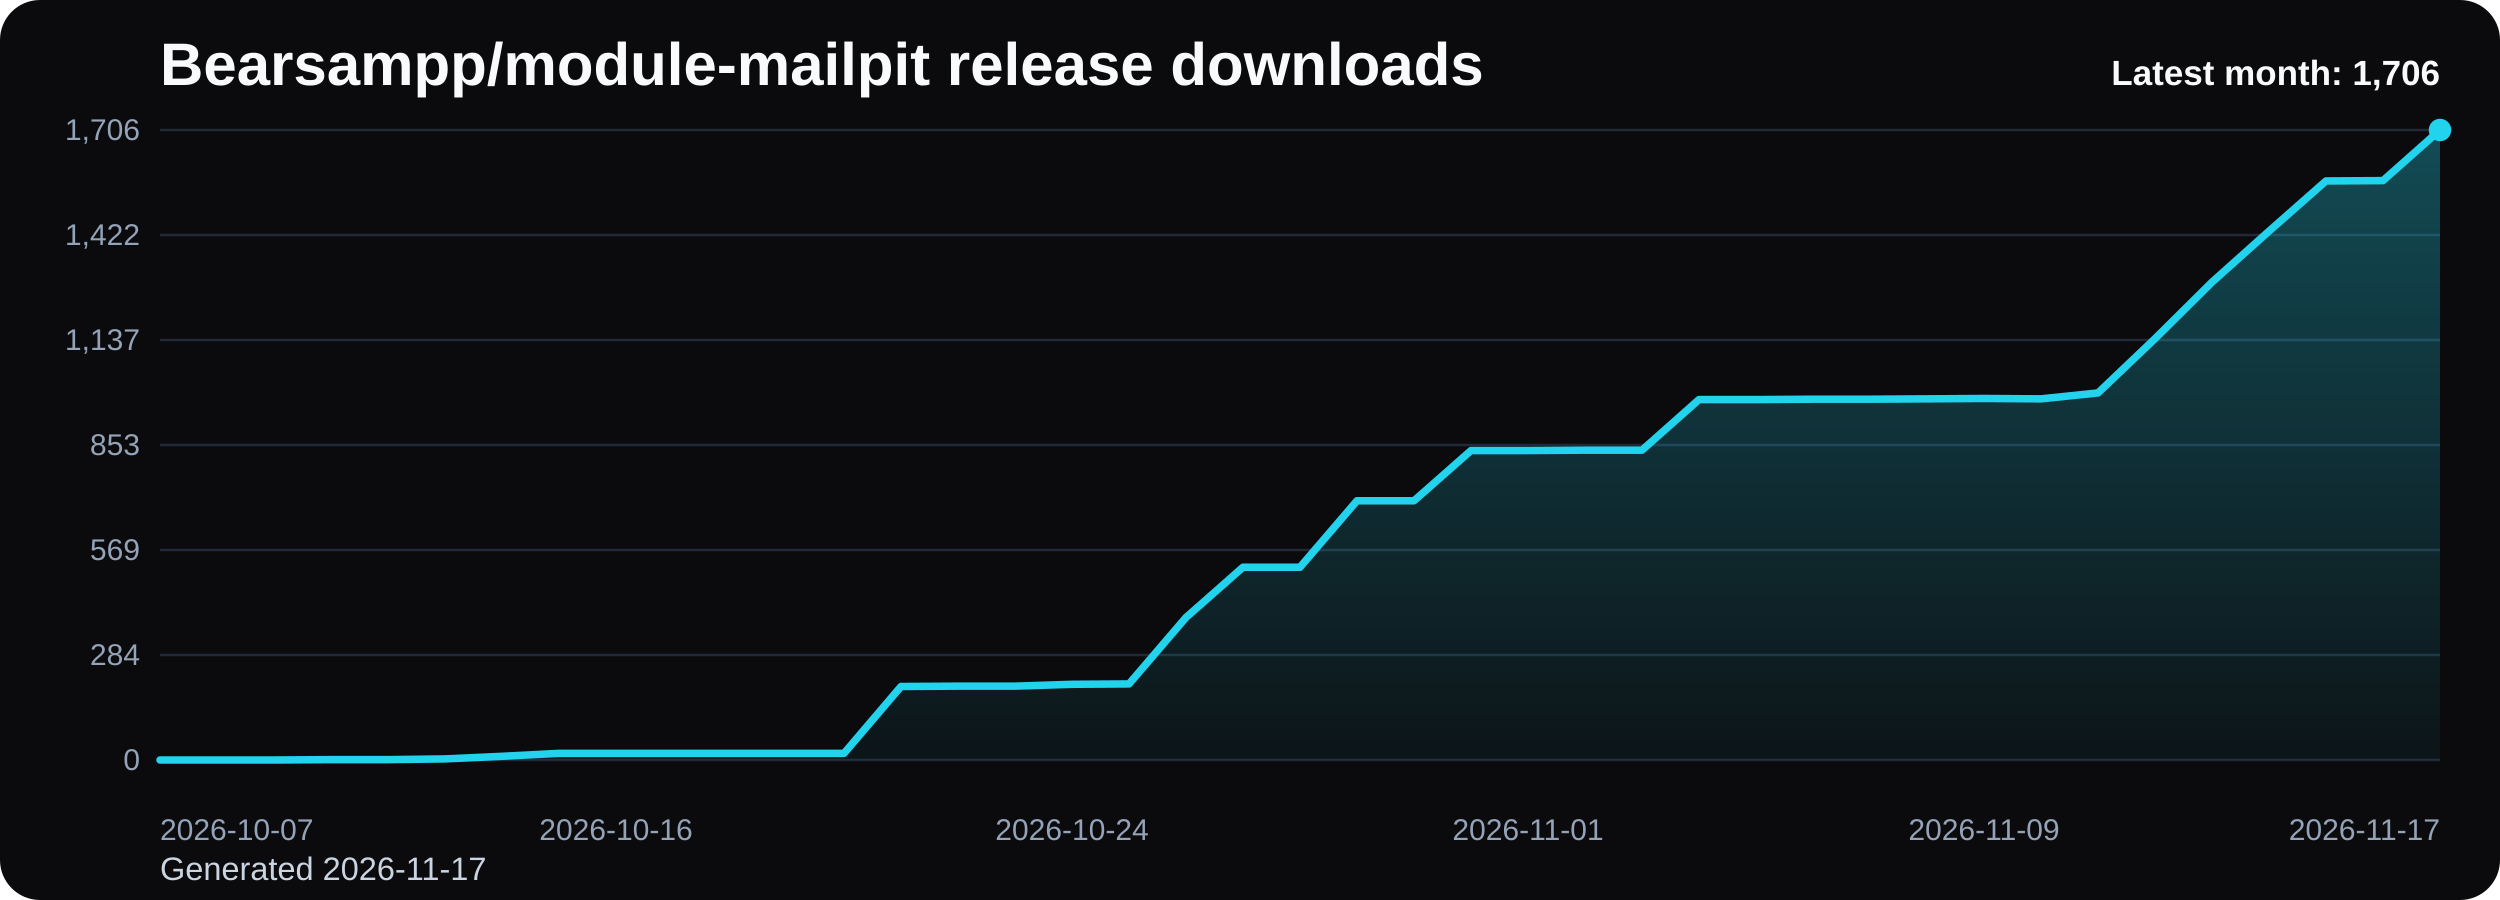
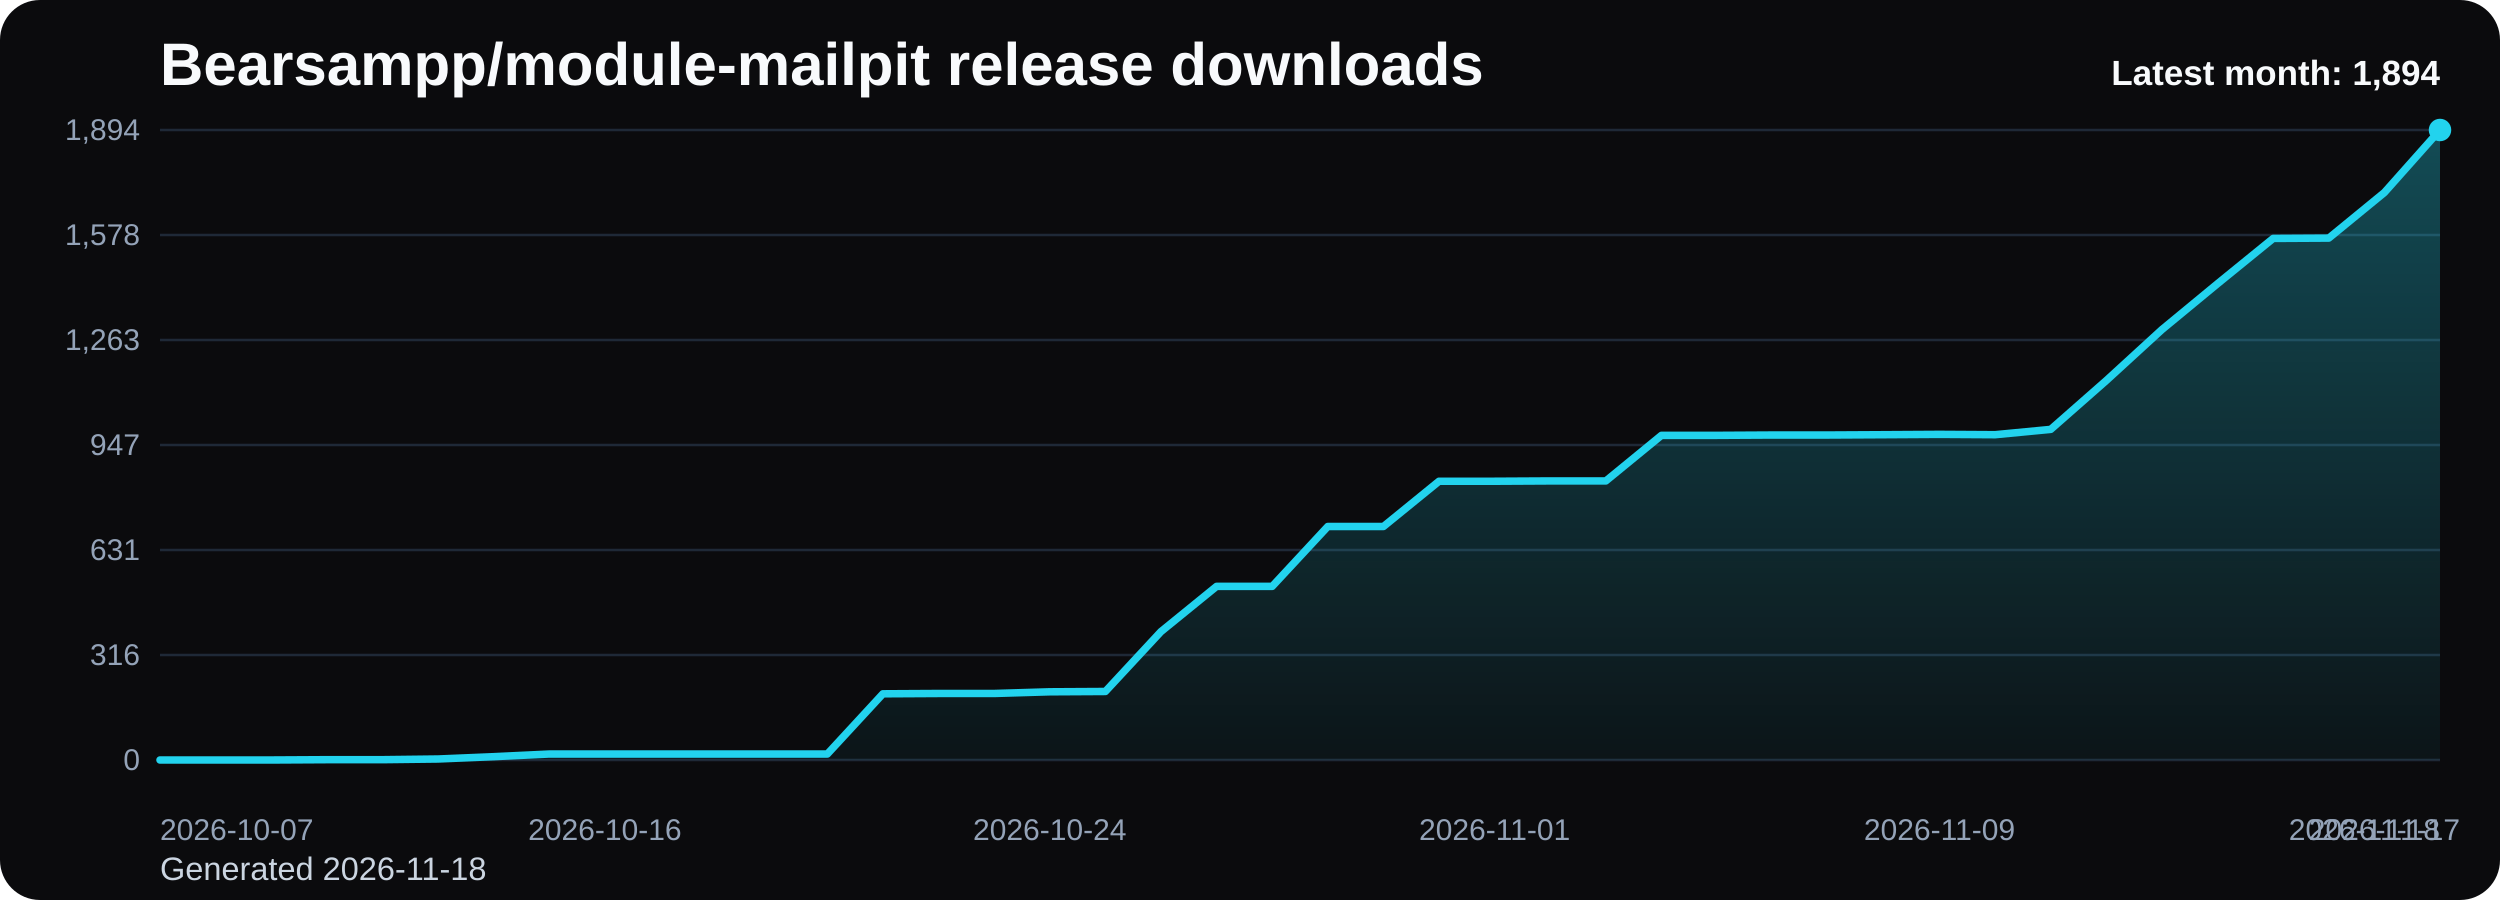
<svg xmlns="http://www.w3.org/2000/svg" viewBox="0 0 1000 360" role="img" aria-label="Bearsampp/module-mailpit release downloads chart">
  <defs>
    <linearGradient id="fill-monthly-black" x1="0" y1="0" x2="0" y2="1">
      <stop offset="0%" stop-color="#22d3ee" stop-opacity="0.32" />
      <stop offset="100%" stop-color="#22d3ee" stop-opacity="0.05" />
    </linearGradient>
    <style>
      .bg { fill: #0b0b0d; }
      .title { font: 700 24px Arial, sans-serif; fill: #f8fafc; }
      .sub { font: 400 13px Arial, sans-serif; fill: #cbd5e1; }
      .grid { stroke: #1f2937; stroke-width: 1; }
      .axis { font: 400 12px Arial, sans-serif; fill: #94a3b8; }
      .line { fill: none; stroke: #22d3ee; stroke-width: 3; stroke-linecap: round; stroke-linejoin: round; }
      .dot { fill: #22d3ee; }
      .value { font: 600 11px Arial, sans-serif; fill: #cbd5e1; }
      .latest { font: 700 14px Arial, sans-serif; fill: #f8fafc; }
    </style>
  </defs>
  <rect class="bg" x="0" y="0" width="1000" height="360" rx="16" />
  <text class="title" x="64" y="34">Bearsampp/module-mailpit release downloads</text>
-   <text class="sub" x="64" y="352">Generated 2026-11-17</text>
+   <text class="sub" x="64" y="352">Generated 2026-11-18</text>
  <line x1="64" y1="52.00" x2="976" y2="52.00" class="grid" />
-   <text x="56" y="56.00" text-anchor="end" class="axis">1,706</text>
+   <text x="56" y="56.00" text-anchor="end" class="axis">1,894</text>
  <line x1="64" y1="94.00" x2="976" y2="94.00" class="grid" />
-   <text x="56" y="98.00" text-anchor="end" class="axis">1,422</text>
+   <text x="56" y="98.00" text-anchor="end" class="axis">1,578</text>
  <line x1="64" y1="136.00" x2="976" y2="136.00" class="grid" />
-   <text x="56" y="140.00" text-anchor="end" class="axis">1,137</text>
+   <text x="56" y="140.00" text-anchor="end" class="axis">1,263</text>
  <line x1="64" y1="178.00" x2="976" y2="178.00" class="grid" />
-   <text x="56" y="182.00" text-anchor="end" class="axis">853</text>
+   <text x="56" y="182.00" text-anchor="end" class="axis">947</text>
  <line x1="64" y1="220.00" x2="976" y2="220.00" class="grid" />
-   <text x="56" y="224.00" text-anchor="end" class="axis">569</text>
+   <text x="56" y="224.00" text-anchor="end" class="axis">631</text>
  <line x1="64" y1="262.00" x2="976" y2="262.00" class="grid" />
-   <text x="56" y="266.00" text-anchor="end" class="axis">284</text>
+   <text x="56" y="266.00" text-anchor="end" class="axis">316</text>
  <line x1="64" y1="304.00" x2="976" y2="304.00" class="grid" />
  <text x="56" y="308.00" text-anchor="end" class="axis">0</text>
-   <path d="M 64.00 304 L 64.00 304.00 L 86.80 304.00 L 109.60 304.00 L 132.40 303.85 L 155.20 303.85 L 178.00 303.56 L 200.80 302.52 L 223.60 301.34 L 246.40 301.34 L 269.20 301.34 L 292.00 301.34 L 314.80 301.34 L 337.60 301.34 L 360.40 274.60 L 383.20 274.46 L 406.00 274.46 L 428.80 273.72 L 451.60 273.57 L 474.40 246.98 L 497.20 226.89 L 520.00 226.89 L 542.80 200.30 L 565.60 200.30 L 588.40 180.22 L 611.20 180.22 L 634.00 180.07 L 656.80 180.07 L 679.60 159.83 L 702.40 159.83 L 725.20 159.68 L 748.00 159.68 L 770.80 159.54 L 793.60 159.39 L 816.40 159.54 L 839.20 157.17 L 862.00 135.46 L 884.80 112.86 L 907.60 92.47 L 930.40 72.38 L 953.20 72.24 L 976.00 52.00 L 976.00 304 Z" fill="url(#fill-monthly-black)" />
-   <polyline class="line" points="64.00,304.00 86.80,304.00 109.60,304.00 132.40,303.85 155.20,303.85 178.00,303.56 200.80,302.52 223.60,301.34 246.40,301.34 269.20,301.34 292.00,301.34 314.80,301.34 337.60,301.34 360.40,274.60 383.20,274.46 406.00,274.46 428.80,273.72 451.60,273.57 474.40,246.98 497.20,226.89 520.00,226.89 542.80,200.30 565.60,200.30 588.40,180.22 611.20,180.22 634.00,180.07 656.80,180.07 679.60,159.83 702.40,159.83 725.20,159.68 748.00,159.68 770.80,159.54 793.60,159.39 816.40,159.54 839.20,157.17 862.00,135.46 884.80,112.86 907.60,92.47 930.40,72.38 953.20,72.24 976.00,52.00" />
+   <path d="M 64.00 304 L 64.00 304.00 L 86.24 304.00 L 108.49 304.00 L 130.73 303.87 L 152.98 303.87 L 175.22 303.60 L 197.46 302.67 L 219.71 301.61 L 241.95 301.61 L 264.20 301.61 L 286.44 301.61 L 308.68 301.61 L 330.93 301.61 L 353.17 277.52 L 375.41 277.39 L 397.66 277.39 L 419.90 276.72 L 442.15 276.59 L 464.39 252.64 L 486.63 234.55 L 508.88 234.55 L 531.12 210.60 L 553.37 210.60 L 575.61 192.50 L 597.85 192.50 L 620.10 192.37 L 642.34 192.37 L 664.59 174.14 L 686.83 174.14 L 709.07 174.01 L 731.32 174.01 L 753.56 173.88 L 775.80 173.74 L 798.05 173.88 L 820.29 171.75 L 842.54 152.19 L 864.78 131.83 L 887.02 113.47 L 909.27 95.37 L 931.51 95.24 L 953.76 77.01 L 976.00 52.00 L 976.00 304 Z" fill="url(#fill-monthly-black)" />
+   <polyline class="line" points="64.00,304.00 86.24,304.00 108.49,304.00 130.73,303.87 152.98,303.87 175.22,303.60 197.46,302.67 219.71,301.61 241.95,301.61 264.20,301.61 286.44,301.61 308.68,301.61 330.93,301.61 353.17,277.52 375.41,277.39 397.66,277.39 419.90,276.72 442.15,276.59 464.39,252.64 486.63,234.55 508.88,234.55 531.12,210.60 553.37,210.60 575.61,192.50 597.85,192.50 620.10,192.37 642.34,192.37 664.59,174.14 686.83,174.14 709.07,174.01 731.32,174.01 753.56,173.88 775.80,173.74 798.05,173.88 820.29,171.75 842.54,152.19 864.78,131.83 887.02,113.47 909.27,95.37 931.51,95.24 953.76,77.01 976.00,52.00" />
  <circle class="dot" cx="976.00" cy="52.00" r="4.5" />
  <text class="axis" x="64.00" y="336" text-anchor="start">2026-10-07</text>
-   <text class="axis" x="246.40" y="336" text-anchor="middle">2026-10-16</text>
-   <text class="axis" x="428.80" y="336" text-anchor="middle">2026-10-24</text>
-   <text class="axis" x="611.20" y="336" text-anchor="middle">2026-11-01</text>
-   <text class="axis" x="793.60" y="336" text-anchor="middle">2026-11-09</text>
-   <text class="axis" x="976.00" y="336" text-anchor="end">2026-11-17</text>
-   <text class="latest" x="976" y="34" text-anchor="end">Latest month: 1,706</text>
+   <text class="axis" x="241.95" y="336" text-anchor="middle">2026-10-16</text>
+   <text class="axis" x="419.90" y="336" text-anchor="middle">2026-10-24</text>
+   <text class="axis" x="597.85" y="336" text-anchor="middle">2026-11-01</text>
+   <text class="axis" x="775.80" y="336" text-anchor="middle">2026-11-09</text>
+   <text class="axis" x="953.76" y="336" text-anchor="middle">2026-11-17</text>
+   <text class="axis" x="976.00" y="336" text-anchor="end">2026-11-18</text>
+   <text class="latest" x="976" y="34" text-anchor="end">Latest month: 1,894</text>
</svg>
